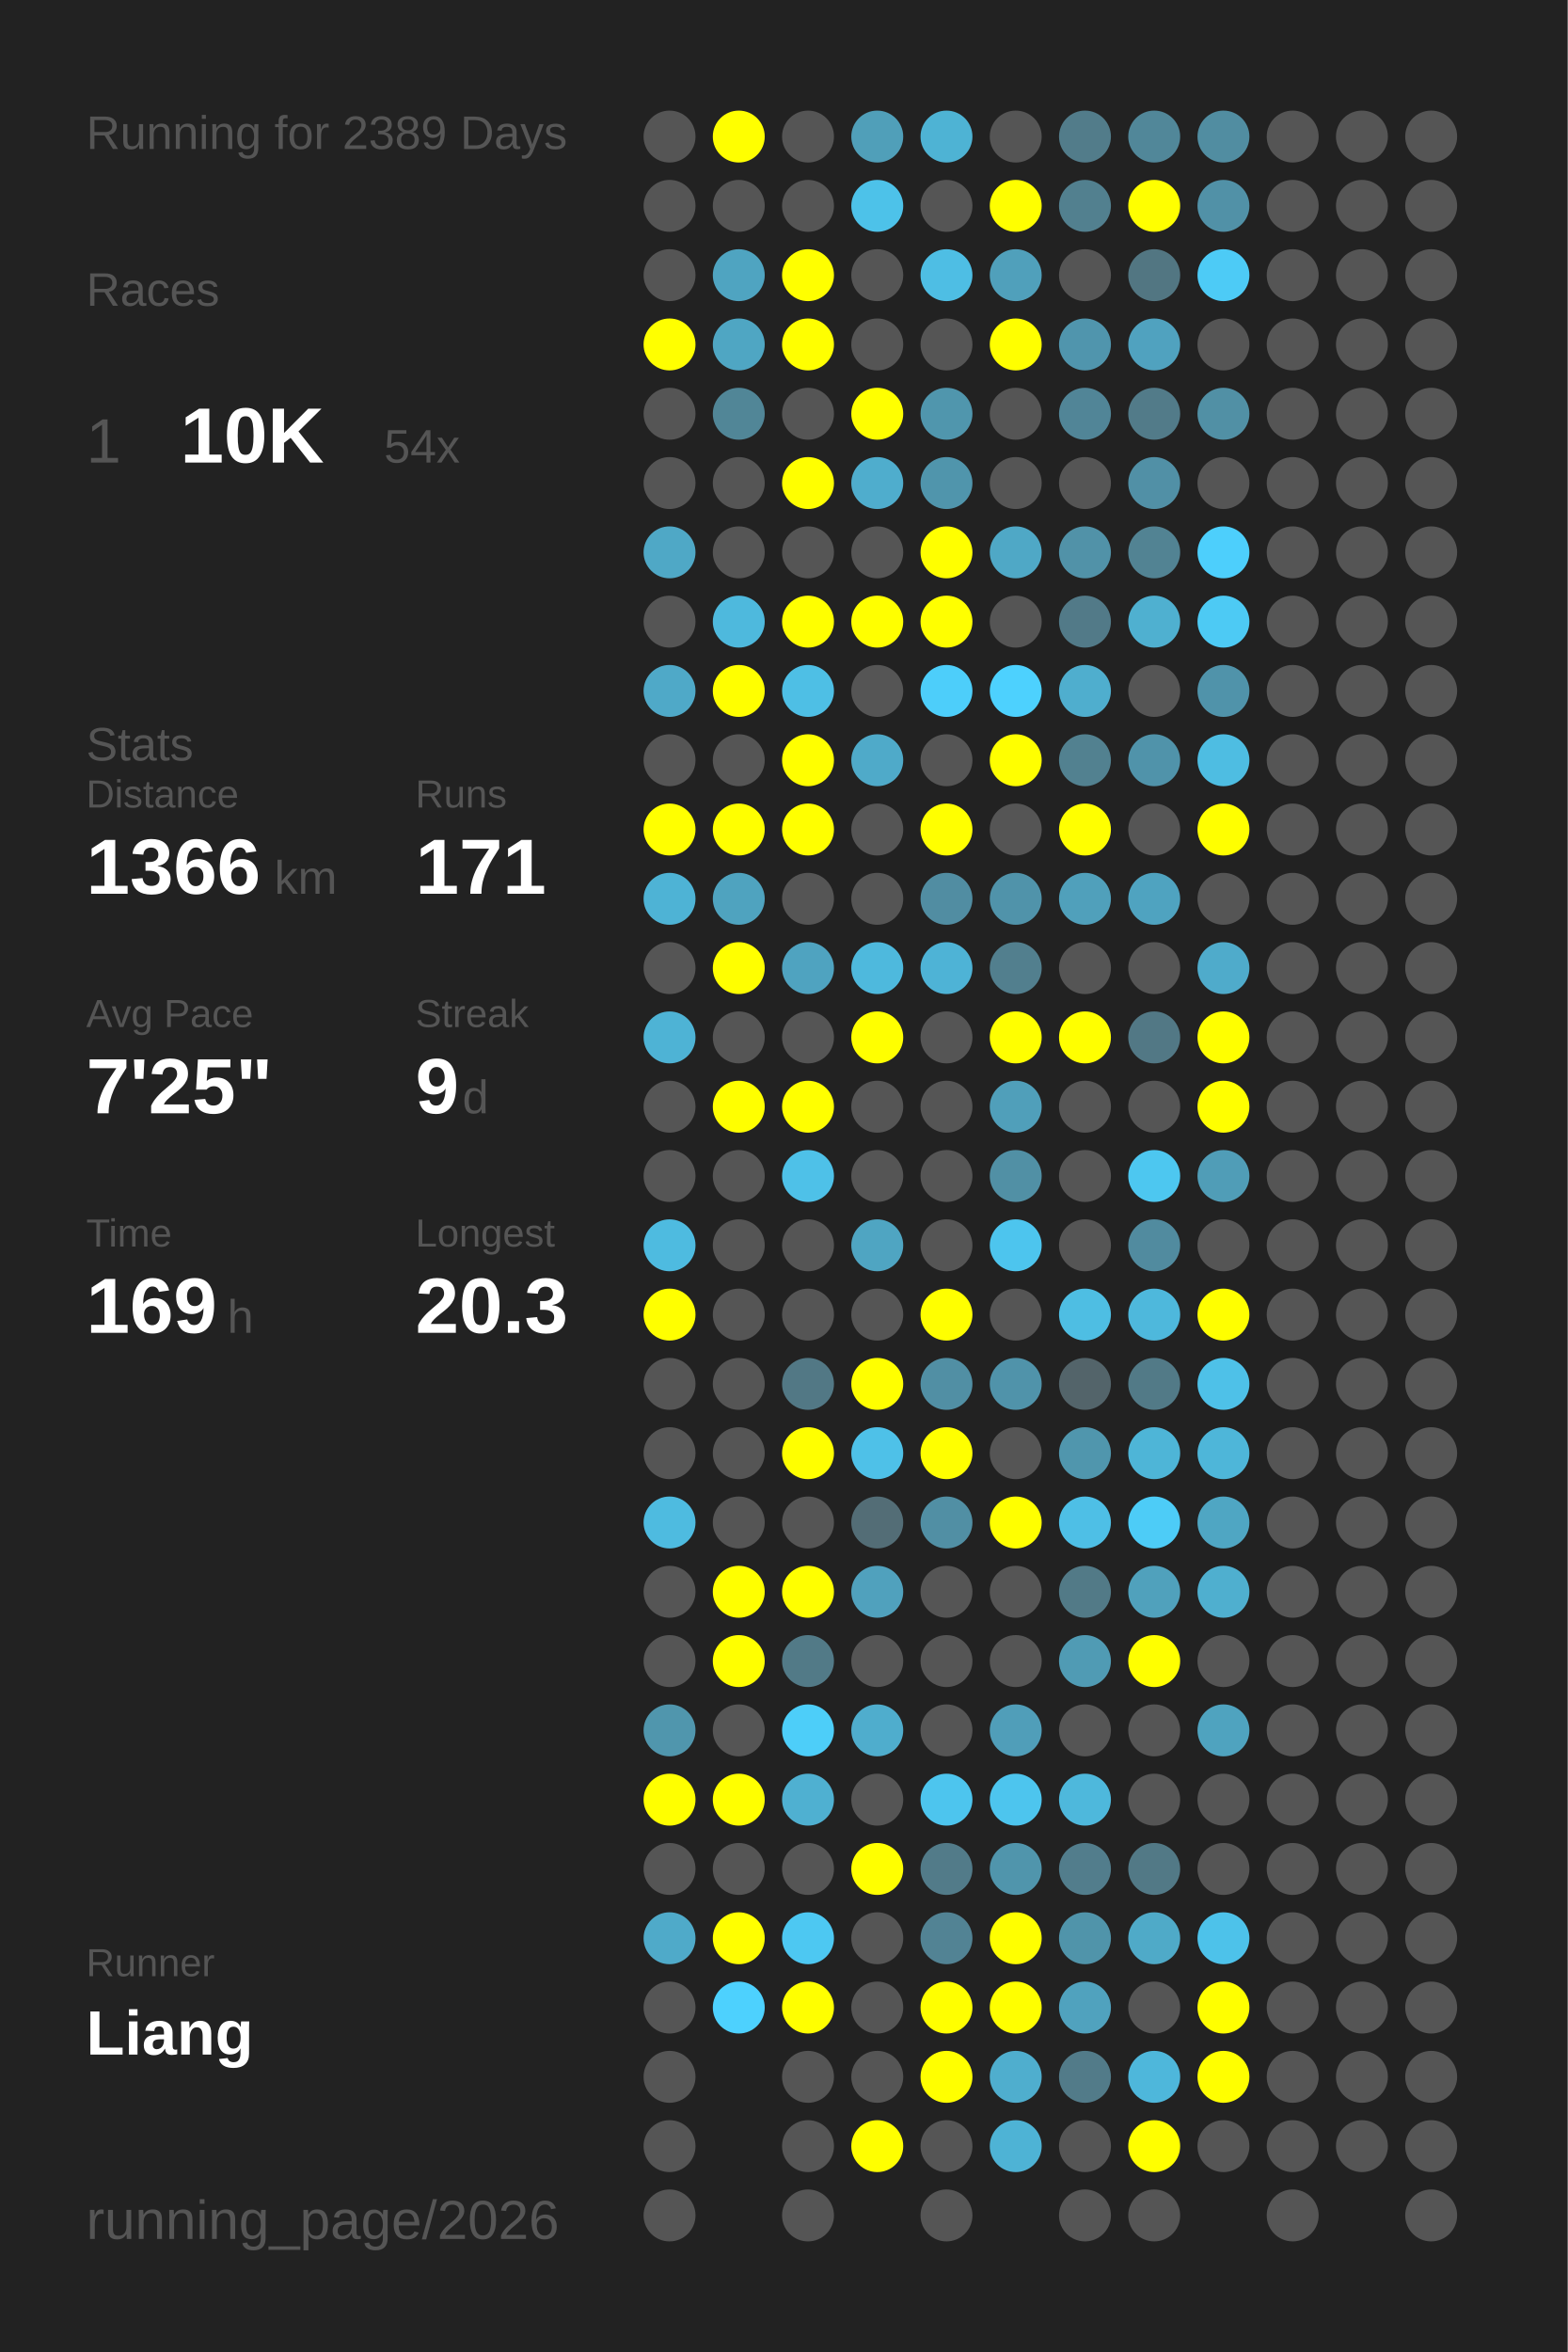
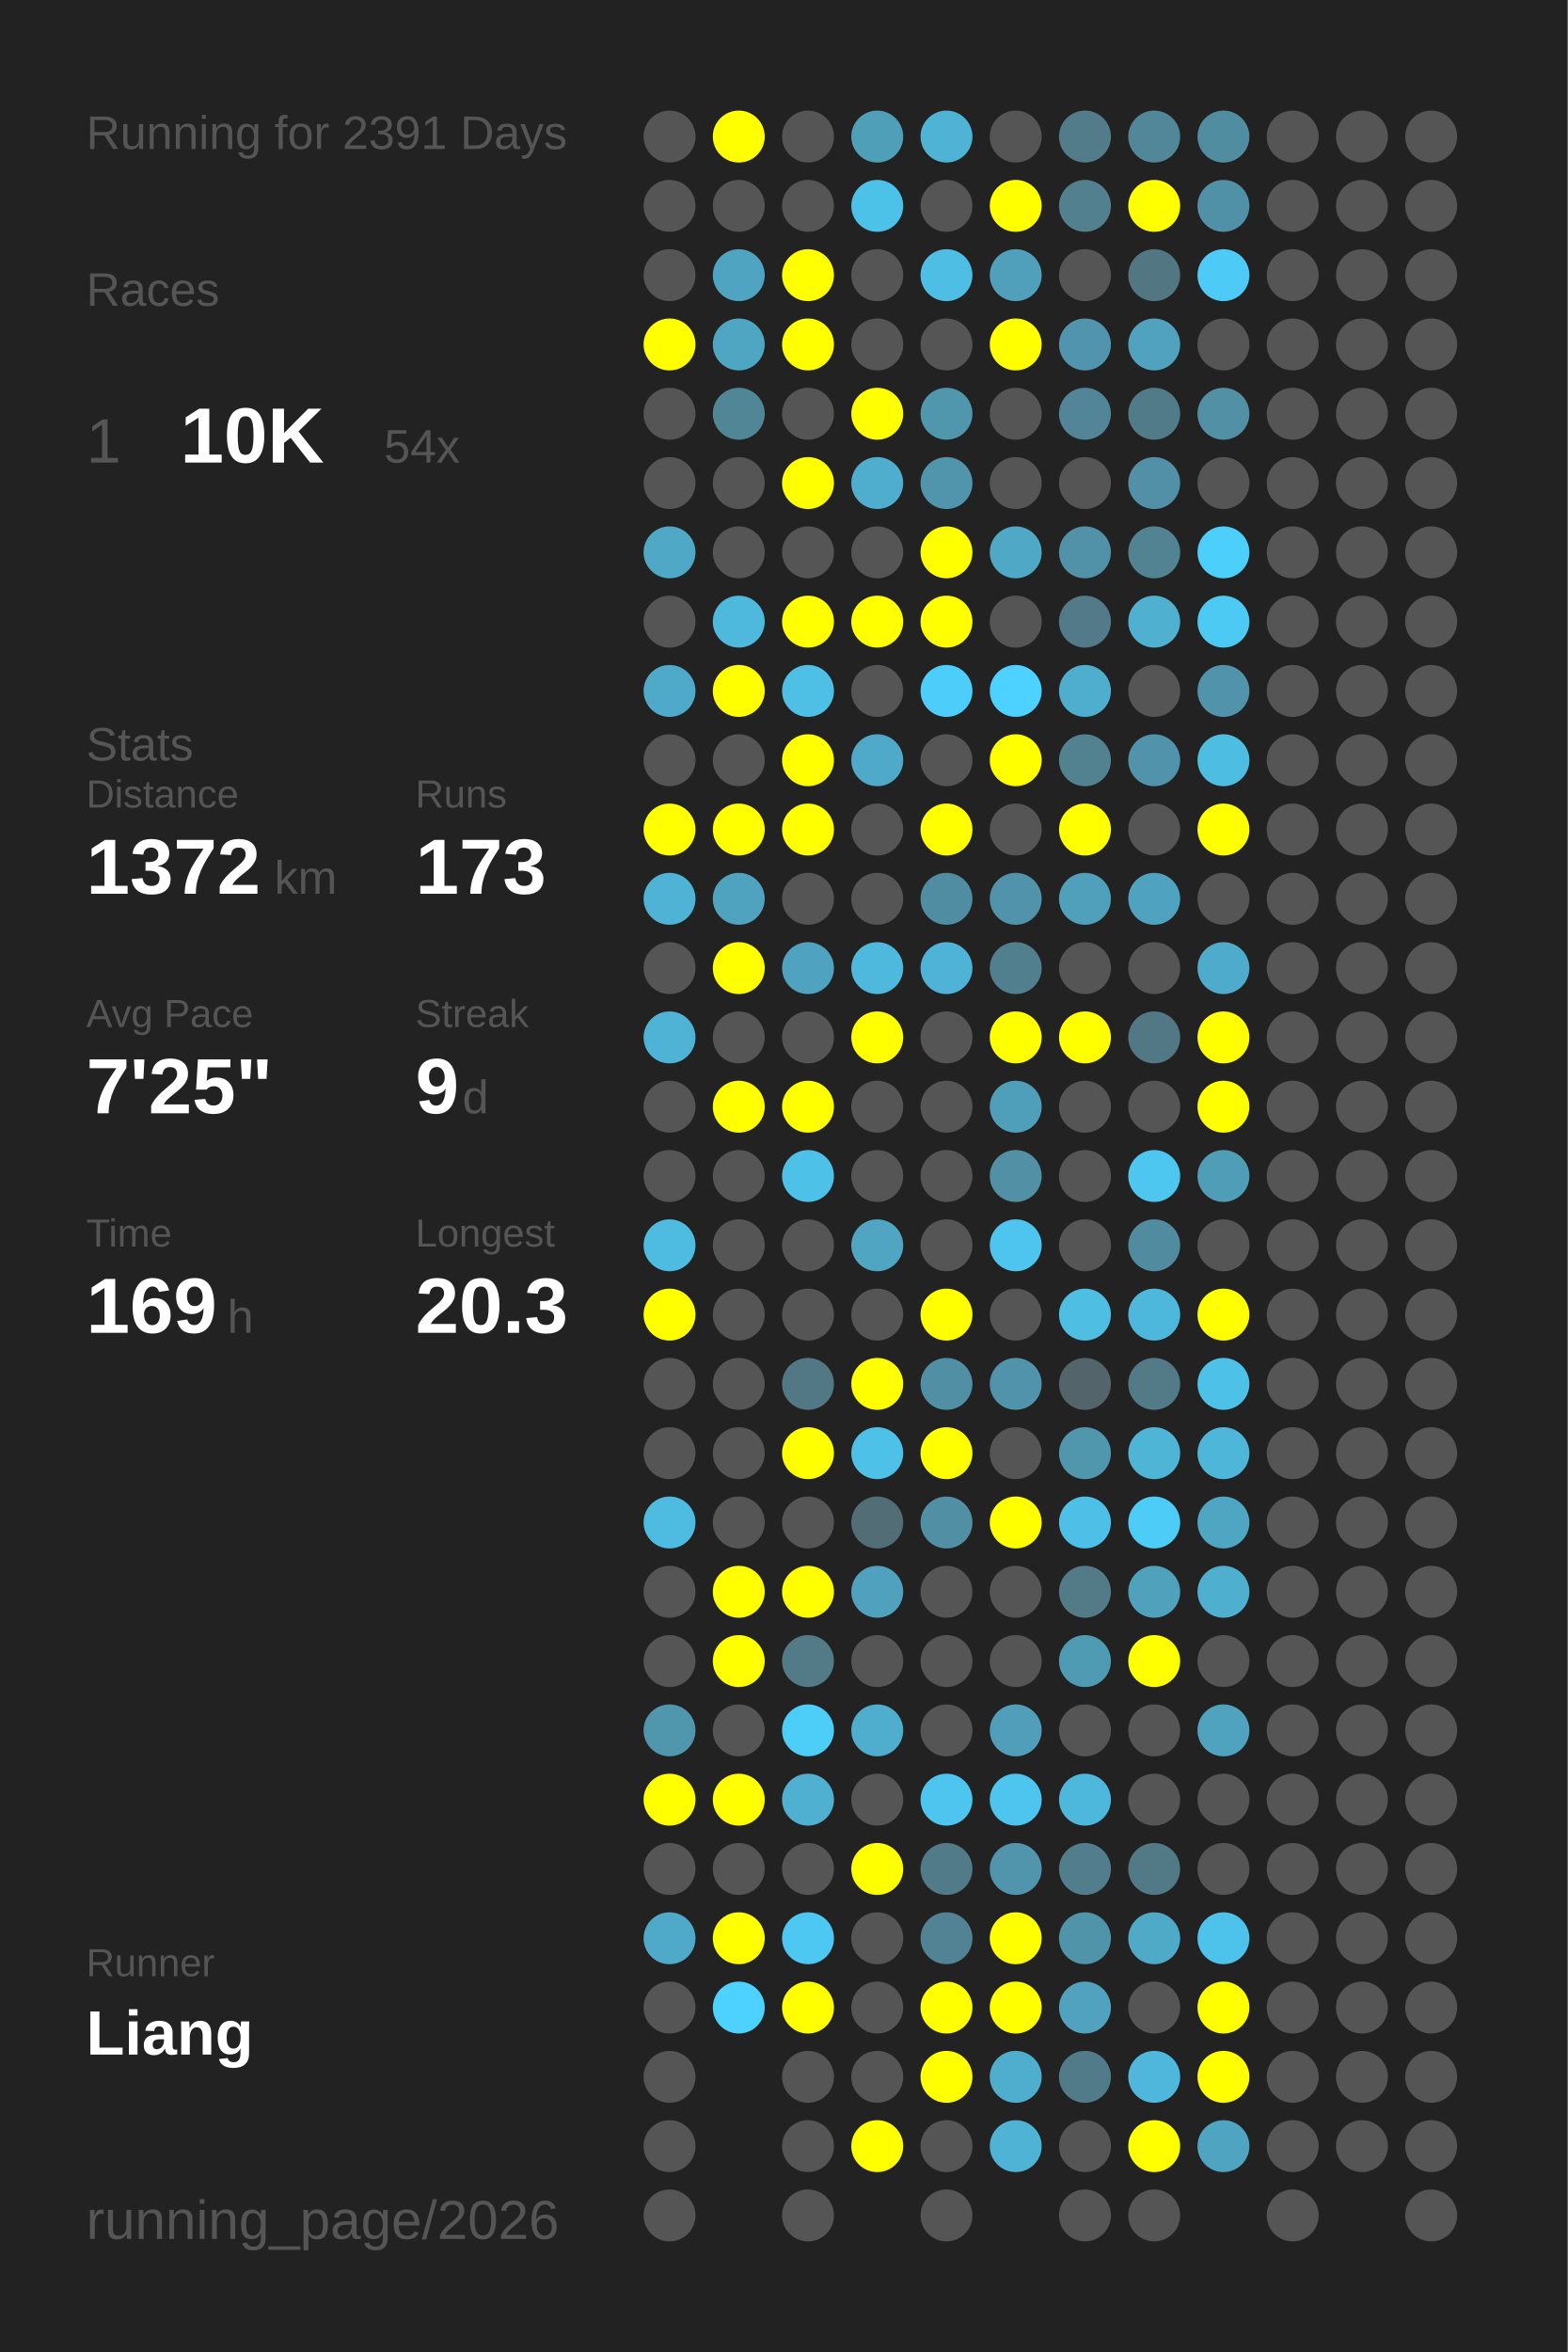
<svg xmlns="http://www.w3.org/2000/svg" baseProfile="full" height="300mm" version="1.1" viewBox="0,0,200,300" width="200mm">
  <defs />
  <rect fill="#222222" height="300" width="200" x="0" y="0" />
-   <text fill="#555555" style="font-size:6px; font-family:Arial;" x="11" y="19">Running for 2389 Days</text>
+   <text fill="#555555" style="font-size:6px; font-family:Arial;" x="11" y="19">Running for 2391 Days</text>
  <text fill="#555555" style="font-size:6px; font-family:Arial;" x="11" y="39">Races</text>
  <text fill="#555555" style="font-size:8px; font-family:Arial;" x="11" y="59">1</text>
  <text fill="#FFFFFF" style="font-size:10px; font-family:Arial; font-weight:bold;" x="23" y="59">10K</text>
  <text fill="#555555" style="font-size:6px; font-family:Arial;" x="49" y="59">54x</text>
  <text fill="#555555" style="font-size:6px; font-family:Arial;" x="11" y="97">Stats</text>
  <text fill="#555555" style="font-size:5px; font-family:Arial;" x="11" y="103">Distance</text>
-   <text fill="#FFFFFF" style="font-size:10px; font-family:Arial; font-weight:bold;" x="11" y="114">1366</text>
+   <text fill="#FFFFFF" style="font-size:10px; font-family:Arial; font-weight:bold;" x="11" y="114">1372</text>
  <text fill="#555555" style="font-size:6px; font-family:Arial;" x="35" y="114">km</text>
  <text fill="#555555" style="font-size:5px; font-family:Arial;" x="53" y="103">Runs</text>
-   <text fill="#FFFFFF" style="font-size:10px; font-family:Arial; font-weight:bold;" x="53" y="114">171</text>
+   <text fill="#FFFFFF" style="font-size:10px; font-family:Arial; font-weight:bold;" x="53" y="114">173</text>
  <text fill="#555555" style="font-size:5px; font-family:Arial;" x="11" y="131">Avg Pace</text>
  <text fill="#FFFFFF" style="font-size:10px; font-family:Arial; font-weight:bold;" x="11" y="142">7'25"</text>
  <text fill="#555555" style="font-size:5px; font-family:Arial;" x="53" y="131">Streak</text>
  <text fill="#FFFFFF" style="font-size:10px; font-family:Arial; font-weight:bold;" x="53" y="142">9</text>
  <text fill="#555555" style="font-size:6px; font-family:Arial;" x="59" y="142">d</text>
  <text fill="#555555" style="font-size:5px; font-family:Arial;" x="11" y="159">Time</text>
  <text fill="#FFFFFF" style="font-size:10px; font-family:Arial; font-weight:bold;" x="11" y="170">169</text>
  <text fill="#555555" style="font-size:6px; font-family:Arial;" x="29" y="170">h</text>
  <text fill="#555555" style="font-size:5px; font-family:Arial;" x="53" y="159">Longest</text>
  <text fill="#FFFFFF" style="font-size:10px; font-family:Arial; font-weight:bold;" x="53" y="170">20.3</text>
  <text fill="#555555" style="font-size:5px; font-family:Arial;" x="11" y="252.065">Runner</text>
  <text fill="#FFFFFF" style="font-size:8px; font-family:Arial; font-weight:bold;" x="11" y="262.065">Liang</text>
  <text fill="#555555" style="font-size:7px; font-family:Arial;" x="11" y="285.581">running_page/2026</text>
  <circle cx="85.417" cy="17.419" fill="#555555" r="3.312" />
  <circle cx="85.417" cy="26.258" fill="#555555" r="3.312" />
  <circle cx="85.417" cy="35.097" fill="#555555" r="3.312" />
  <circle cx="85.417" cy="43.935" fill="#FFFF00" r="3.312" />
  <circle cx="85.417" cy="52.774" fill="#555555" r="3.312" />
  <circle cx="85.417" cy="61.613" fill="#555555" r="3.312" />
  <circle cx="85.417" cy="70.452" fill="#4fa8c6" r="3.312" />
  <circle cx="85.417" cy="79.29" fill="#555555" r="3.312" />
  <circle cx="85.417" cy="88.129" fill="#4fa9c8" r="3.312" />
  <circle cx="85.417" cy="96.968" fill="#555555" r="3.312" />
  <circle cx="85.417" cy="105.806" fill="#FFFF00" r="3.312" />
  <circle cx="85.417" cy="114.645" fill="#4eb3d5" r="3.312" />
  <circle cx="85.417" cy="123.484" fill="#555555" r="3.312" />
  <circle cx="85.417" cy="132.323" fill="#4eb3d5" r="3.312" />
  <circle cx="85.417" cy="141.161" fill="#555555" r="3.312" />
  <circle cx="85.417" cy="150" fill="#555555" r="3.312" />
  <circle cx="85.417" cy="158.839" fill="#4ebbe0" r="3.312" />
  <circle cx="85.417" cy="167.677" fill="#FFFF00" r="3.312" />
  <circle cx="85.417" cy="176.516" fill="#555555" r="3.312" />
  <circle cx="85.417" cy="185.355" fill="#555555" r="3.312" />
  <circle cx="85.417" cy="194.194" fill="#4ebbe0" r="3.312" />
  <circle cx="85.417" cy="203.032" fill="#555555" r="3.312" />
  <circle cx="85.417" cy="211.871" fill="#555555" r="3.312" />
  <circle cx="85.417" cy="220.71" fill="#5096ad" r="3.312" />
  <circle cx="85.417" cy="229.548" fill="#FFFF00" r="3.312" />
  <circle cx="85.417" cy="238.387" fill="#555555" r="3.312" />
  <circle cx="85.417" cy="247.226" fill="#4faac9" r="3.312" />
  <circle cx="85.417" cy="256.065" fill="#555555" r="3.312" />
  <circle cx="85.417" cy="264.903" fill="#555555" r="3.312" />
  <circle cx="85.417" cy="273.742" fill="#555555" r="3.312" />
  <circle cx="85.417" cy="282.581" fill="#555555" r="3.312" />
  <circle cx="94.25" cy="17.419" fill="#FFFF00" r="3.312" />
  <circle cx="94.25" cy="26.258" fill="#555555" r="3.312" />
  <circle cx="94.25" cy="35.097" fill="#4fa4c1" r="3.312" />
  <circle cx="94.25" cy="43.935" fill="#4fa6c3" r="3.312" />
  <circle cx="94.25" cy="52.774" fill="#518697" r="3.312" />
  <circle cx="94.25" cy="61.613" fill="#555555" r="3.312" />
  <circle cx="94.25" cy="70.452" fill="#555555" r="3.312" />
  <circle cx="94.25" cy="79.29" fill="#4eb9dd" r="3.312" />
  <circle cx="94.25" cy="88.129" fill="#FFFF00" r="3.312" />
  <circle cx="94.25" cy="96.968" fill="#555555" r="3.312" />
  <circle cx="94.25" cy="105.806" fill="#FFFF00" r="3.312" />
  <circle cx="94.25" cy="114.645" fill="#4fa3bf" r="3.312" />
  <circle cx="94.25" cy="123.484" fill="#FFFF00" r="3.312" />
  <circle cx="94.25" cy="132.323" fill="#555555" r="3.312" />
  <circle cx="94.25" cy="141.161" fill="#FFFF00" r="3.312" />
  <circle cx="94.25" cy="150" fill="#555555" r="3.312" />
  <circle cx="94.25" cy="158.839" fill="#555555" r="3.312" />
  <circle cx="94.25" cy="167.677" fill="#555555" r="3.312" />
  <circle cx="94.25" cy="176.516" fill="#555555" r="3.312" />
  <circle cx="94.25" cy="185.355" fill="#555555" r="3.312" />
  <circle cx="94.25" cy="194.194" fill="#555555" r="3.312" />
  <circle cx="94.25" cy="203.032" fill="#FFFF00" r="3.312" />
  <circle cx="94.25" cy="211.871" fill="#FFFF00" r="3.312" />
  <circle cx="94.25" cy="220.71" fill="#555555" r="3.312" />
  <circle cx="94.25" cy="229.548" fill="#FFFF00" r="3.312" />
  <circle cx="94.25" cy="238.387" fill="#555555" r="3.312" />
  <circle cx="94.25" cy="247.226" fill="#FFFF00" r="3.312" />
  <circle cx="94.25" cy="256.065" fill="#4dd1fe" r="3.312" />
  <circle cx="103.083" cy="17.419" fill="#555555" r="3.312" />
  <circle cx="103.083" cy="26.258" fill="#555555" r="3.312" />
  <circle cx="103.083" cy="35.097" fill="#FFFF00" r="3.312" />
  <circle cx="103.083" cy="43.935" fill="#FFFF00" r="3.312" />
  <circle cx="103.083" cy="52.774" fill="#555555" r="3.312" />
  <circle cx="103.083" cy="61.613" fill="#FFFF00" r="3.312" />
  <circle cx="103.083" cy="70.452" fill="#555555" r="3.312" />
  <circle cx="103.083" cy="79.29" fill="#FFFF00" r="3.312" />
  <circle cx="103.083" cy="88.129" fill="#4ebfe5" r="3.312" />
  <circle cx="103.083" cy="96.968" fill="#FFFF00" r="3.312" />
  <circle cx="103.083" cy="105.806" fill="#FFFF00" r="3.312" />
  <circle cx="103.083" cy="114.645" fill="#555555" r="3.312" />
  <circle cx="103.083" cy="123.484" fill="#4fa3c0" r="3.312" />
  <circle cx="103.083" cy="132.323" fill="#555555" r="3.312" />
  <circle cx="103.083" cy="141.161" fill="#FFFF00" r="3.312" />
  <circle cx="103.083" cy="150" fill="#4ec1e8" r="3.312" />
  <circle cx="103.083" cy="158.839" fill="#555555" r="3.312" />
  <circle cx="103.083" cy="167.677" fill="#555555" r="3.312" />
  <circle cx="103.083" cy="176.516" fill="#527885" r="3.312" />
  <circle cx="103.083" cy="185.355" fill="#FFFF00" r="3.312" />
  <circle cx="103.083" cy="194.194" fill="#555555" r="3.312" />
  <circle cx="103.083" cy="203.032" fill="#FFFF00" r="3.312" />
  <circle cx="103.083" cy="211.871" fill="#527a87" r="3.312" />
  <circle cx="103.083" cy="220.71" fill="#4dcef9" r="3.312" />
  <circle cx="103.083" cy="229.548" fill="#4fb0d1" r="3.312" />
  <circle cx="103.083" cy="238.387" fill="#555555" r="3.312" />
  <circle cx="103.083" cy="247.226" fill="#4dc8f2" r="3.312" />
  <circle cx="103.083" cy="256.065" fill="#FFFF00" r="3.312" />
  <circle cx="103.083" cy="264.903" fill="#555555" r="3.312" />
  <circle cx="103.083" cy="273.742" fill="#555555" r="3.312" />
  <circle cx="103.083" cy="282.581" fill="#555555" r="3.312" />
  <circle cx="111.917" cy="17.419" fill="#509fb9" r="3.312" />
  <circle cx="111.917" cy="26.258" fill="#4dc2e9" r="3.312" />
  <circle cx="111.917" cy="35.097" fill="#555555" r="3.312" />
  <circle cx="111.917" cy="43.935" fill="#555555" r="3.312" />
  <circle cx="111.917" cy="52.774" fill="#FFFF00" r="3.312" />
  <circle cx="111.917" cy="61.613" fill="#4fadcd" r="3.312" />
  <circle cx="111.917" cy="70.452" fill="#555555" r="3.312" />
  <circle cx="111.917" cy="79.29" fill="#FFFF00" r="3.312" />
  <circle cx="111.917" cy="88.129" fill="#555555" r="3.312" />
  <circle cx="111.917" cy="96.968" fill="#4faac9" r="3.312" />
  <circle cx="111.917" cy="105.806" fill="#555555" r="3.312" />
  <circle cx="111.917" cy="114.645" fill="#555555" r="3.312" />
  <circle cx="111.917" cy="123.484" fill="#4eb9dd" r="3.312" />
  <circle cx="111.917" cy="132.323" fill="#FFFF00" r="3.312" />
  <circle cx="111.917" cy="141.161" fill="#555555" r="3.312" />
  <circle cx="111.917" cy="150" fill="#555555" r="3.312" />
  <circle cx="111.917" cy="158.839" fill="#4fa5c2" r="3.312" />
  <circle cx="111.917" cy="167.677" fill="#555555" r="3.312" />
  <circle cx="111.917" cy="176.516" fill="#FFFF00" r="3.312" />
  <circle cx="111.917" cy="185.355" fill="#4ec1e8" r="3.312" />
  <circle cx="111.917" cy="194.194" fill="#536d76" r="3.312" />
  <circle cx="111.917" cy="203.032" fill="#50a1bd" r="3.312" />
  <circle cx="111.917" cy="211.871" fill="#555555" r="3.312" />
  <circle cx="111.917" cy="220.71" fill="#4fadcd" r="3.312" />
  <circle cx="111.917" cy="229.548" fill="#555555" r="3.312" />
  <circle cx="111.917" cy="238.387" fill="#FFFF00" r="3.312" />
  <circle cx="111.917" cy="247.226" fill="#555555" r="3.312" />
  <circle cx="111.917" cy="256.065" fill="#555555" r="3.312" />
  <circle cx="111.917" cy="264.903" fill="#555555" r="3.312" />
  <circle cx="111.917" cy="273.742" fill="#FFFF00" r="3.312" />
  <circle cx="120.75" cy="17.419" fill="#4eb3d4" r="3.312" />
  <circle cx="120.75" cy="26.258" fill="#555555" r="3.312" />
  <circle cx="120.75" cy="35.097" fill="#4ebee4" r="3.312" />
  <circle cx="120.75" cy="43.935" fill="#555555" r="3.312" />
  <circle cx="120.75" cy="52.774" fill="#5096ad" r="3.312" />
  <circle cx="120.75" cy="61.613" fill="#5095ac" r="3.312" />
  <circle cx="120.75" cy="70.452" fill="#FFFF00" r="3.312" />
  <circle cx="120.75" cy="79.29" fill="#FFFF00" r="3.312" />
  <circle cx="120.75" cy="88.129" fill="#4dcefa" r="3.312" />
  <circle cx="120.75" cy="96.968" fill="#555555" r="3.312" />
  <circle cx="120.75" cy="105.806" fill="#FFFF00" r="3.312" />
  <circle cx="120.75" cy="114.645" fill="#518da2" r="3.312" />
  <circle cx="120.75" cy="123.484" fill="#4eb3d6" r="3.312" />
  <circle cx="120.75" cy="132.323" fill="#555555" r="3.312" />
  <circle cx="120.75" cy="141.161" fill="#555555" r="3.312" />
  <circle cx="120.75" cy="150" fill="#555555" r="3.312" />
  <circle cx="120.75" cy="158.839" fill="#555555" r="3.312" />
  <circle cx="120.75" cy="167.677" fill="#FFFF00" r="3.312" />
  <circle cx="120.75" cy="176.516" fill="#518fa4" r="3.312" />
  <circle cx="120.75" cy="185.355" fill="#FFFF00" r="3.312" />
  <circle cx="120.75" cy="194.194" fill="#518fa4" r="3.312" />
  <circle cx="120.75" cy="203.032" fill="#555555" r="3.312" />
  <circle cx="120.75" cy="211.871" fill="#555555" r="3.312" />
  <circle cx="120.75" cy="220.71" fill="#555555" r="3.312" />
  <circle cx="120.75" cy="229.548" fill="#4dc5ee" r="3.312" />
  <circle cx="120.75" cy="238.387" fill="#527b89" r="3.312" />
  <circle cx="120.75" cy="247.226" fill="#528394" r="3.312" />
  <circle cx="120.75" cy="256.065" fill="#FFFF00" r="3.312" />
  <circle cx="120.75" cy="264.903" fill="#FFFF00" r="3.312" />
  <circle cx="120.75" cy="273.742" fill="#555555" r="3.312" />
  <circle cx="120.75" cy="282.581" fill="#555555" r="3.312" />
  <circle cx="129.583" cy="17.419" fill="#555555" r="3.312" />
  <circle cx="129.583" cy="26.258" fill="#FFFF00" r="3.312" />
  <circle cx="129.583" cy="35.097" fill="#50a0bb" r="3.312" />
  <circle cx="129.583" cy="43.935" fill="#FFFF00" r="3.312" />
  <circle cx="129.583" cy="52.774" fill="#555555" r="3.312" />
  <circle cx="129.583" cy="61.613" fill="#555555" r="3.312" />
  <circle cx="129.583" cy="70.452" fill="#4fa8c6" r="3.312" />
  <circle cx="129.583" cy="79.29" fill="#555555" r="3.312" />
  <circle cx="129.583" cy="88.129" fill="#4dd1fe" r="3.312" />
  <circle cx="129.583" cy="96.968" fill="#FFFF00" r="3.312" />
  <circle cx="129.583" cy="105.806" fill="#555555" r="3.312" />
  <circle cx="129.583" cy="114.645" fill="#5093aa" r="3.312" />
  <circle cx="129.583" cy="123.484" fill="#527f8e" r="3.312" />
  <circle cx="129.583" cy="132.323" fill="#FFFF00" r="3.312" />
  <circle cx="129.583" cy="141.161" fill="#509fba" r="3.312" />
  <circle cx="129.583" cy="150" fill="#5190a5" r="3.312" />
  <circle cx="129.583" cy="158.839" fill="#4dc5ee" r="3.312" />
  <circle cx="129.583" cy="167.677" fill="#555555" r="3.312" />
  <circle cx="129.583" cy="176.516" fill="#5093aa" r="3.312" />
  <circle cx="129.583" cy="185.355" fill="#555555" r="3.312" />
  <circle cx="129.583" cy="194.194" fill="#FFFF00" r="3.312" />
  <circle cx="129.583" cy="203.032" fill="#555555" r="3.312" />
  <circle cx="129.583" cy="211.871" fill="#555555" r="3.312" />
  <circle cx="129.583" cy="220.71" fill="#509eb9" r="3.312" />
  <circle cx="129.583" cy="229.548" fill="#4dc5ee" r="3.312" />
  <circle cx="129.583" cy="238.387" fill="#5095ac" r="3.312" />
  <circle cx="129.583" cy="247.226" fill="#FFFF00" r="3.312" />
  <circle cx="129.583" cy="256.065" fill="#FFFF00" r="3.312" />
  <circle cx="129.583" cy="264.903" fill="#4faece" r="3.312" />
  <circle cx="129.583" cy="273.742" fill="#4eb3d5" r="3.312" />
  <circle cx="138.417" cy="17.419" fill="#527c8a" r="3.312" />
  <circle cx="138.417" cy="26.258" fill="#52808f" r="3.312" />
  <circle cx="138.417" cy="35.097" fill="#555555" r="3.312" />
  <circle cx="138.417" cy="43.935" fill="#5095ad" r="3.312" />
  <circle cx="138.417" cy="52.774" fill="#518597" r="3.312" />
  <circle cx="138.417" cy="61.613" fill="#555555" r="3.312" />
  <circle cx="138.417" cy="70.452" fill="#5192a8" r="3.312" />
  <circle cx="138.417" cy="79.29" fill="#527a88" r="3.312" />
  <circle cx="138.417" cy="88.129" fill="#4faece" r="3.312" />
  <circle cx="138.417" cy="96.968" fill="#528190" r="3.312" />
  <circle cx="138.417" cy="105.806" fill="#FFFF00" r="3.312" />
  <circle cx="138.417" cy="114.645" fill="#50a0bb" r="3.312" />
  <circle cx="138.417" cy="123.484" fill="#555555" r="3.312" />
  <circle cx="138.417" cy="132.323" fill="#FFFF00" r="3.312" />
  <circle cx="138.417" cy="141.161" fill="#555555" r="3.312" />
  <circle cx="138.417" cy="150" fill="#555555" r="3.312" />
  <circle cx="138.417" cy="158.839" fill="#555555" r="3.312" />
  <circle cx="138.417" cy="167.677" fill="#4ebee3" r="3.312" />
  <circle cx="138.417" cy="176.516" fill="#53646a" r="3.312" />
  <circle cx="138.417" cy="185.355" fill="#5096ad" r="3.312" />
  <circle cx="138.417" cy="194.194" fill="#4ebfe6" r="3.312" />
  <circle cx="138.417" cy="203.032" fill="#527a87" r="3.312" />
  <circle cx="138.417" cy="211.871" fill="#509bb4" r="3.312" />
  <circle cx="138.417" cy="220.71" fill="#555555" r="3.312" />
  <circle cx="138.417" cy="229.548" fill="#4eb8dc" r="3.312" />
  <circle cx="138.417" cy="238.387" fill="#527d8c" r="3.312" />
  <circle cx="138.417" cy="247.226" fill="#5094aa" r="3.312" />
  <circle cx="138.417" cy="256.065" fill="#50a2be" r="3.312" />
  <circle cx="138.417" cy="264.903" fill="#527b89" r="3.312" />
  <circle cx="138.417" cy="273.742" fill="#555555" r="3.312" />
  <circle cx="138.417" cy="282.581" fill="#555555" r="3.312" />
  <circle cx="147.25" cy="17.419" fill="#518799" r="3.312" />
  <circle cx="147.25" cy="26.258" fill="#FFFF00" r="3.312" />
  <circle cx="147.25" cy="35.097" fill="#527682" r="3.312" />
  <circle cx="147.25" cy="43.935" fill="#50a2bf" r="3.312" />
  <circle cx="147.25" cy="52.774" fill="#527b89" r="3.312" />
  <circle cx="147.25" cy="61.613" fill="#5190a6" r="3.312" />
  <circle cx="147.25" cy="70.452" fill="#528393" r="3.312" />
  <circle cx="147.25" cy="79.29" fill="#4fb0d0" r="3.312" />
  <circle cx="147.25" cy="88.129" fill="#555555" r="3.312" />
  <circle cx="147.25" cy="96.968" fill="#5093aa" r="3.312" />
  <circle cx="147.25" cy="105.806" fill="#555555" r="3.312" />
  <circle cx="147.25" cy="114.645" fill="#4fa3c0" r="3.312" />
  <circle cx="147.25" cy="123.484" fill="#555555" r="3.312" />
  <circle cx="147.25" cy="132.323" fill="#527885" r="3.312" />
  <circle cx="147.25" cy="141.161" fill="#555555" r="3.312" />
  <circle cx="147.25" cy="150" fill="#4dc7f0" r="3.312" />
  <circle cx="147.25" cy="158.839" fill="#518b9f" r="3.312" />
  <circle cx="147.25" cy="167.677" fill="#4eb8dc" r="3.312" />
  <circle cx="147.25" cy="176.516" fill="#527a87" r="3.312" />
  <circle cx="147.25" cy="185.355" fill="#4eb5d7" r="3.312" />
  <circle cx="147.25" cy="194.194" fill="#4dccf7" r="3.312" />
  <circle cx="147.25" cy="203.032" fill="#50a1bc" r="3.312" />
  <circle cx="147.25" cy="211.871" fill="#FFFF00" r="3.312" />
  <circle cx="147.25" cy="220.71" fill="#555555" r="3.312" />
  <circle cx="147.25" cy="229.548" fill="#555555" r="3.312" />
  <circle cx="147.25" cy="238.387" fill="#527986" r="3.312" />
  <circle cx="147.25" cy="247.226" fill="#4faac8" r="3.312" />
  <circle cx="147.25" cy="256.065" fill="#555555" r="3.312" />
  <circle cx="147.25" cy="264.903" fill="#4eb7db" r="3.312" />
  <circle cx="147.25" cy="273.742" fill="#FFFF00" r="3.312" />
  <circle cx="147.25" cy="282.581" fill="#555555" r="3.312" />
  <circle cx="156.083" cy="17.419" fill="#518da1" r="3.312" />
  <circle cx="156.083" cy="26.258" fill="#5191a7" r="3.312" />
  <circle cx="156.083" cy="35.097" fill="#4dcbf6" r="3.312" />
  <circle cx="156.083" cy="43.935" fill="#555555" r="3.312" />
  <circle cx="156.083" cy="52.774" fill="#5190a5" r="3.312" />
  <circle cx="156.083" cy="61.613" fill="#555555" r="3.312" />
  <circle cx="156.083" cy="70.452" fill="#4dcffc" r="3.312" />
  <circle cx="156.083" cy="79.29" fill="#4dcaf4" r="3.312" />
  <circle cx="156.083" cy="88.129" fill="#5093aa" r="3.312" />
  <circle cx="156.083" cy="96.968" fill="#4ebde2" r="3.312" />
  <circle cx="156.083" cy="105.806" fill="#FFFF00" r="3.312" />
  <circle cx="156.083" cy="114.645" fill="#555555" r="3.312" />
  <circle cx="156.083" cy="123.484" fill="#4fabcb" r="3.312" />
  <circle cx="156.083" cy="132.323" fill="#FFFF00" r="3.312" />
  <circle cx="156.083" cy="141.161" fill="#FFFF00" r="3.312" />
  <circle cx="156.083" cy="150" fill="#509db7" r="3.312" />
  <circle cx="156.083" cy="158.839" fill="#555555" r="3.312" />
  <circle cx="156.083" cy="167.677" fill="#FFFF00" r="3.312" />
  <circle cx="156.083" cy="176.516" fill="#4ec1e8" r="3.312" />
  <circle cx="156.083" cy="185.355" fill="#4eb6d9" r="3.312" />
  <circle cx="156.083" cy="194.194" fill="#4fa6c3" r="3.312" />
  <circle cx="156.083" cy="203.032" fill="#4fafcf" r="3.312" />
  <circle cx="156.083" cy="211.871" fill="#555555" r="3.312" />
  <circle cx="156.083" cy="220.71" fill="#4fa3bf" r="3.312" />
  <circle cx="156.083" cy="229.548" fill="#555555" r="3.312" />
  <circle cx="156.083" cy="238.387" fill="#555555" r="3.312" />
  <circle cx="156.083" cy="247.226" fill="#4dc2ea" r="3.312" />
  <circle cx="156.083" cy="256.065" fill="#FFFF00" r="3.312" />
  <circle cx="156.083" cy="264.903" fill="#FFFF00" r="3.312" />
-   <circle cx="156.083" cy="273.742" fill="#555555" r="3.312" />
+   <circle cx="156.083" cy="273.742" fill="#4fa5c1" r="3.312" />
  <circle cx="164.917" cy="17.419" fill="#555555" r="3.312" />
  <circle cx="164.917" cy="26.258" fill="#555555" r="3.312" />
  <circle cx="164.917" cy="35.097" fill="#555555" r="3.312" />
  <circle cx="164.917" cy="43.935" fill="#555555" r="3.312" />
  <circle cx="164.917" cy="52.774" fill="#555555" r="3.312" />
  <circle cx="164.917" cy="61.613" fill="#555555" r="3.312" />
  <circle cx="164.917" cy="70.452" fill="#555555" r="3.312" />
  <circle cx="164.917" cy="79.29" fill="#555555" r="3.312" />
  <circle cx="164.917" cy="88.129" fill="#555555" r="3.312" />
  <circle cx="164.917" cy="96.968" fill="#555555" r="3.312" />
  <circle cx="164.917" cy="105.806" fill="#555555" r="3.312" />
  <circle cx="164.917" cy="114.645" fill="#555555" r="3.312" />
  <circle cx="164.917" cy="123.484" fill="#555555" r="3.312" />
  <circle cx="164.917" cy="132.323" fill="#555555" r="3.312" />
  <circle cx="164.917" cy="141.161" fill="#555555" r="3.312" />
  <circle cx="164.917" cy="150" fill="#555555" r="3.312" />
  <circle cx="164.917" cy="158.839" fill="#555555" r="3.312" />
  <circle cx="164.917" cy="167.677" fill="#555555" r="3.312" />
  <circle cx="164.917" cy="176.516" fill="#555555" r="3.312" />
  <circle cx="164.917" cy="185.355" fill="#555555" r="3.312" />
  <circle cx="164.917" cy="194.194" fill="#555555" r="3.312" />
  <circle cx="164.917" cy="203.032" fill="#555555" r="3.312" />
  <circle cx="164.917" cy="211.871" fill="#555555" r="3.312" />
  <circle cx="164.917" cy="220.71" fill="#555555" r="3.312" />
  <circle cx="164.917" cy="229.548" fill="#555555" r="3.312" />
  <circle cx="164.917" cy="238.387" fill="#555555" r="3.312" />
  <circle cx="164.917" cy="247.226" fill="#555555" r="3.312" />
  <circle cx="164.917" cy="256.065" fill="#555555" r="3.312" />
  <circle cx="164.917" cy="264.903" fill="#555555" r="3.312" />
  <circle cx="164.917" cy="273.742" fill="#555555" r="3.312" />
  <circle cx="164.917" cy="282.581" fill="#555555" r="3.312" />
  <circle cx="173.75" cy="17.419" fill="#555555" r="3.312" />
  <circle cx="173.75" cy="26.258" fill="#555555" r="3.312" />
  <circle cx="173.75" cy="35.097" fill="#555555" r="3.312" />
  <circle cx="173.75" cy="43.935" fill="#555555" r="3.312" />
  <circle cx="173.75" cy="52.774" fill="#555555" r="3.312" />
  <circle cx="173.75" cy="61.613" fill="#555555" r="3.312" />
  <circle cx="173.75" cy="70.452" fill="#555555" r="3.312" />
  <circle cx="173.75" cy="79.29" fill="#555555" r="3.312" />
  <circle cx="173.75" cy="88.129" fill="#555555" r="3.312" />
  <circle cx="173.75" cy="96.968" fill="#555555" r="3.312" />
  <circle cx="173.75" cy="105.806" fill="#555555" r="3.312" />
  <circle cx="173.75" cy="114.645" fill="#555555" r="3.312" />
  <circle cx="173.75" cy="123.484" fill="#555555" r="3.312" />
  <circle cx="173.75" cy="132.323" fill="#555555" r="3.312" />
  <circle cx="173.75" cy="141.161" fill="#555555" r="3.312" />
  <circle cx="173.75" cy="150" fill="#555555" r="3.312" />
  <circle cx="173.75" cy="158.839" fill="#555555" r="3.312" />
  <circle cx="173.75" cy="167.677" fill="#555555" r="3.312" />
  <circle cx="173.75" cy="176.516" fill="#555555" r="3.312" />
  <circle cx="173.75" cy="185.355" fill="#555555" r="3.312" />
  <circle cx="173.75" cy="194.194" fill="#555555" r="3.312" />
  <circle cx="173.75" cy="203.032" fill="#555555" r="3.312" />
  <circle cx="173.75" cy="211.871" fill="#555555" r="3.312" />
  <circle cx="173.75" cy="220.71" fill="#555555" r="3.312" />
  <circle cx="173.75" cy="229.548" fill="#555555" r="3.312" />
  <circle cx="173.75" cy="238.387" fill="#555555" r="3.312" />
  <circle cx="173.75" cy="247.226" fill="#555555" r="3.312" />
  <circle cx="173.75" cy="256.065" fill="#555555" r="3.312" />
  <circle cx="173.75" cy="264.903" fill="#555555" r="3.312" />
  <circle cx="173.75" cy="273.742" fill="#555555" r="3.312" />
  <circle cx="182.583" cy="17.419" fill="#555555" r="3.312" />
  <circle cx="182.583" cy="26.258" fill="#555555" r="3.312" />
  <circle cx="182.583" cy="35.097" fill="#555555" r="3.312" />
  <circle cx="182.583" cy="43.935" fill="#555555" r="3.312" />
  <circle cx="182.583" cy="52.774" fill="#555555" r="3.312" />
  <circle cx="182.583" cy="61.613" fill="#555555" r="3.312" />
  <circle cx="182.583" cy="70.452" fill="#555555" r="3.312" />
  <circle cx="182.583" cy="79.29" fill="#555555" r="3.312" />
  <circle cx="182.583" cy="88.129" fill="#555555" r="3.312" />
  <circle cx="182.583" cy="96.968" fill="#555555" r="3.312" />
  <circle cx="182.583" cy="105.806" fill="#555555" r="3.312" />
  <circle cx="182.583" cy="114.645" fill="#555555" r="3.312" />
  <circle cx="182.583" cy="123.484" fill="#555555" r="3.312" />
  <circle cx="182.583" cy="132.323" fill="#555555" r="3.312" />
  <circle cx="182.583" cy="141.161" fill="#555555" r="3.312" />
  <circle cx="182.583" cy="150" fill="#555555" r="3.312" />
  <circle cx="182.583" cy="158.839" fill="#555555" r="3.312" />
  <circle cx="182.583" cy="167.677" fill="#555555" r="3.312" />
  <circle cx="182.583" cy="176.516" fill="#555555" r="3.312" />
  <circle cx="182.583" cy="185.355" fill="#555555" r="3.312" />
  <circle cx="182.583" cy="194.194" fill="#555555" r="3.312" />
  <circle cx="182.583" cy="203.032" fill="#555555" r="3.312" />
  <circle cx="182.583" cy="211.871" fill="#555555" r="3.312" />
  <circle cx="182.583" cy="220.71" fill="#555555" r="3.312" />
  <circle cx="182.583" cy="229.548" fill="#555555" r="3.312" />
  <circle cx="182.583" cy="238.387" fill="#555555" r="3.312" />
  <circle cx="182.583" cy="247.226" fill="#555555" r="3.312" />
  <circle cx="182.583" cy="256.065" fill="#555555" r="3.312" />
  <circle cx="182.583" cy="264.903" fill="#555555" r="3.312" />
  <circle cx="182.583" cy="273.742" fill="#555555" r="3.312" />
  <circle cx="182.583" cy="282.581" fill="#555555" r="3.312" />
</svg>
